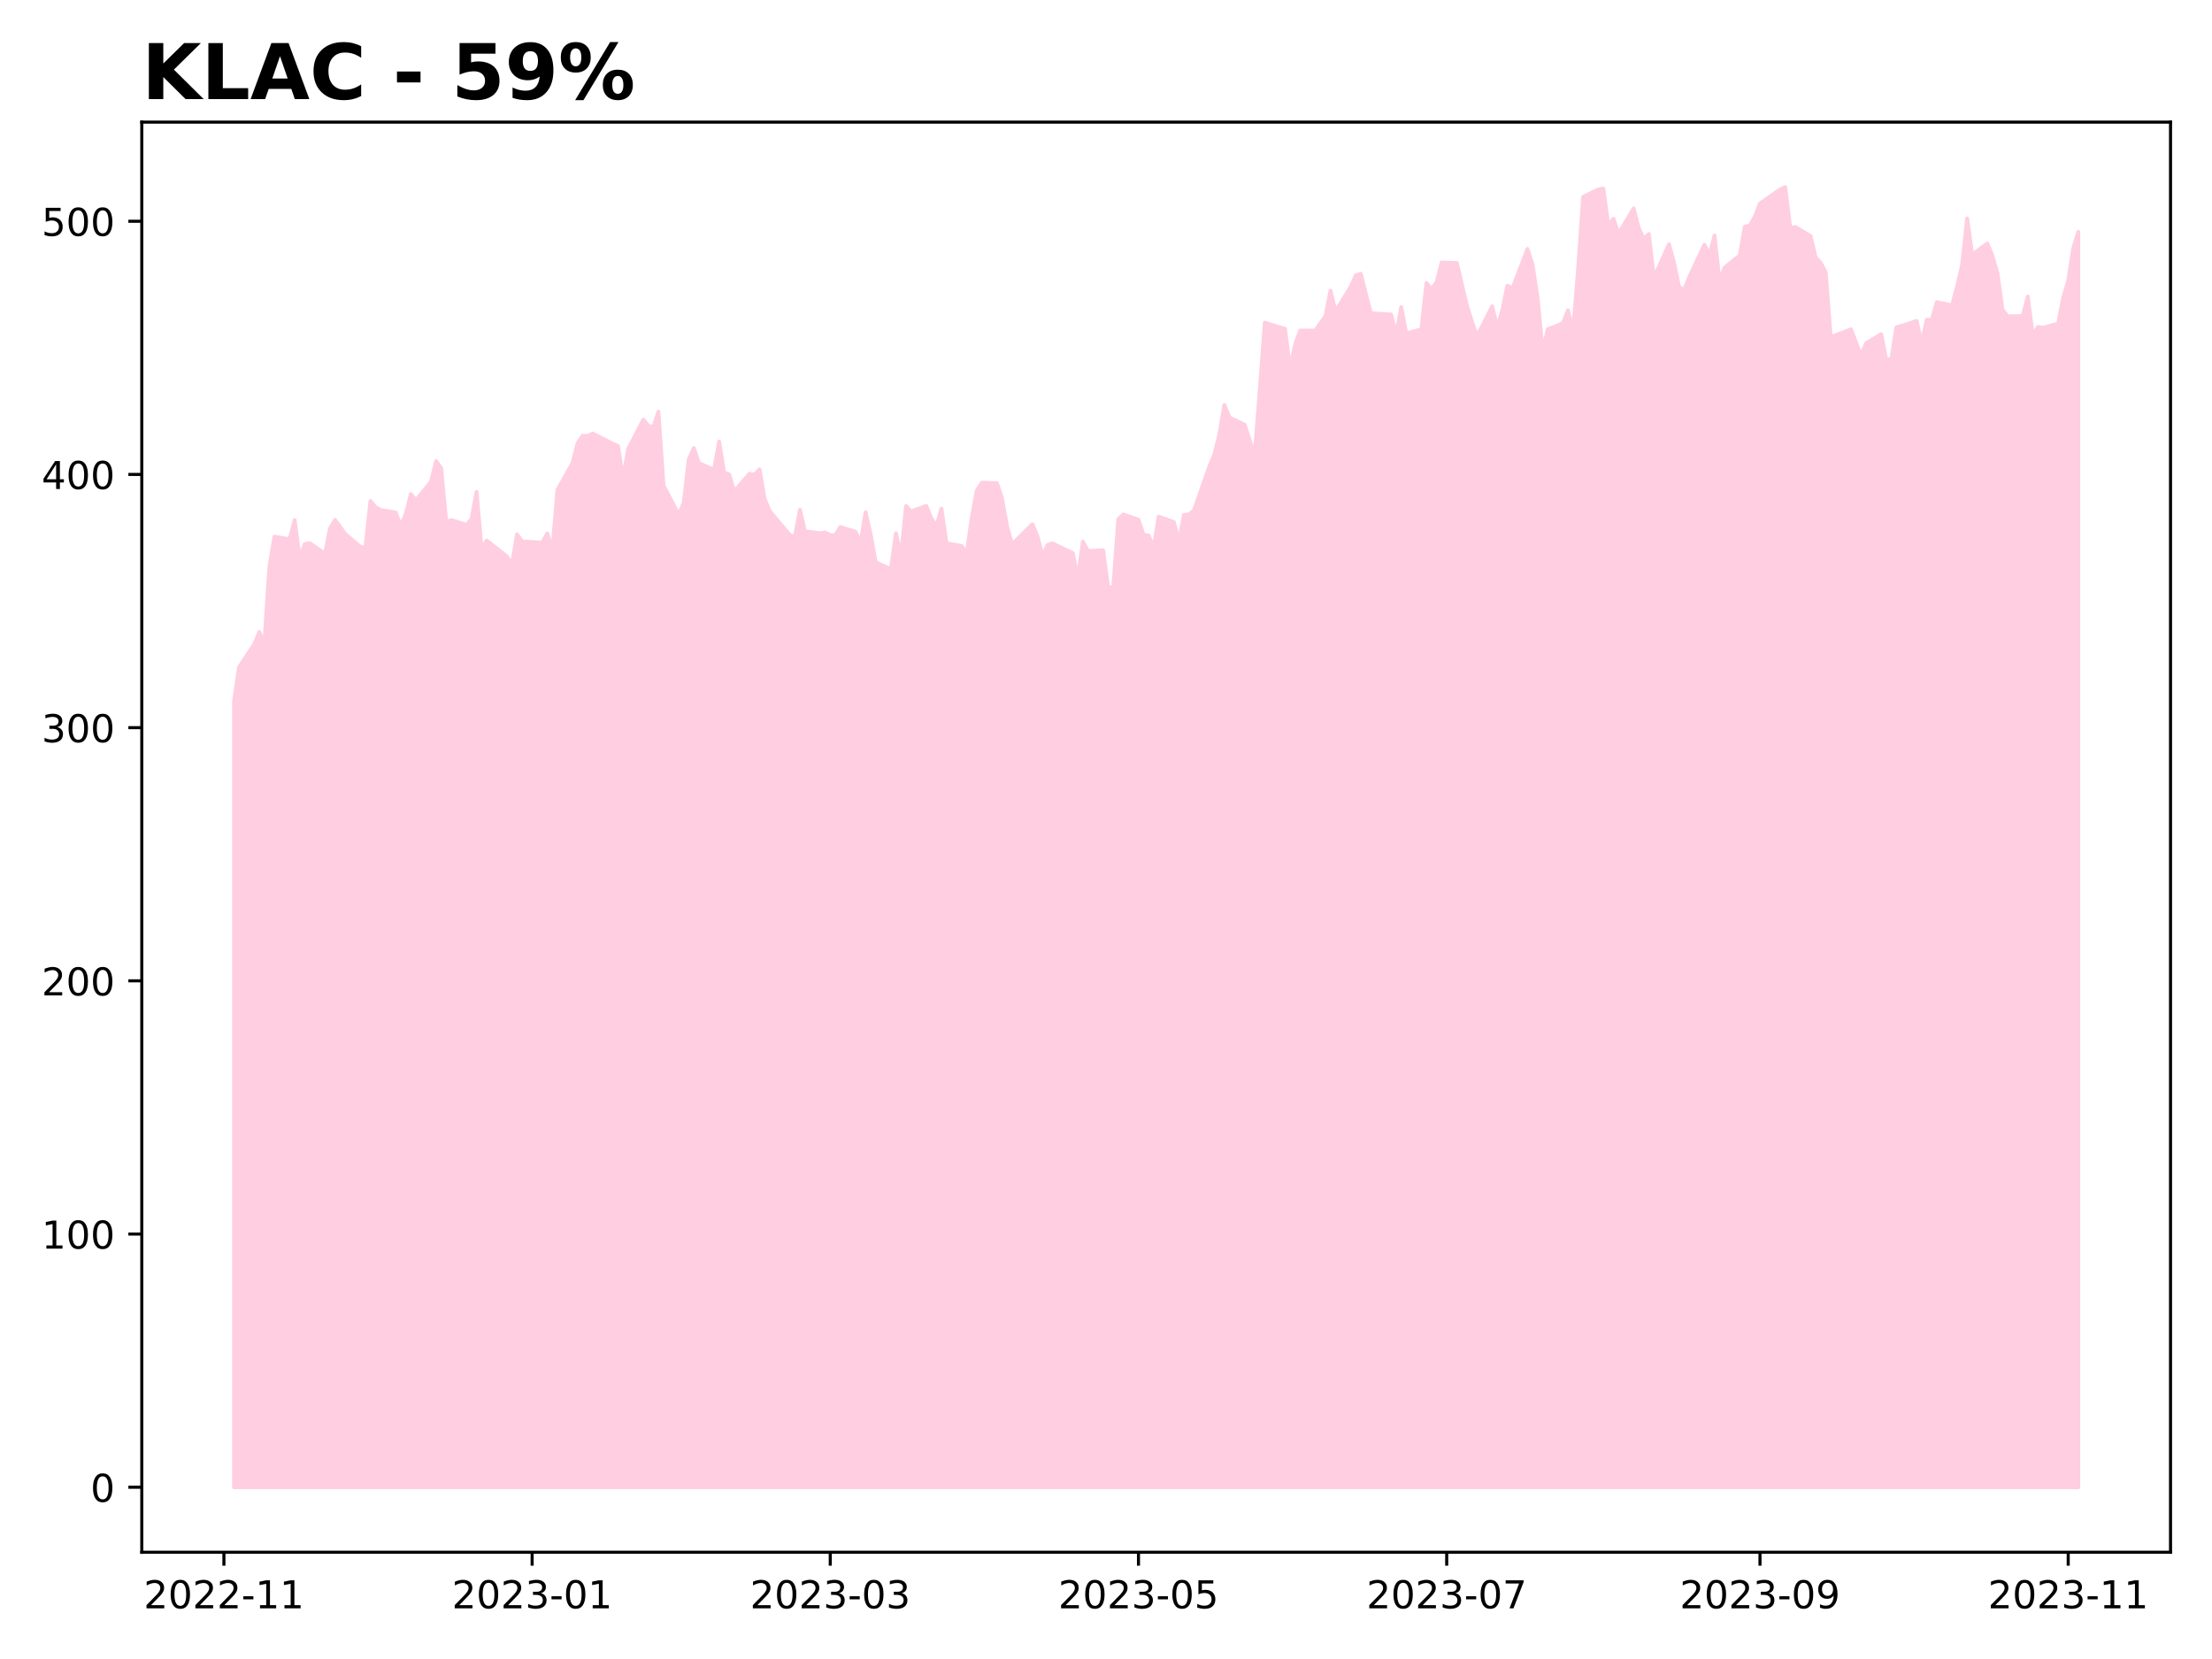
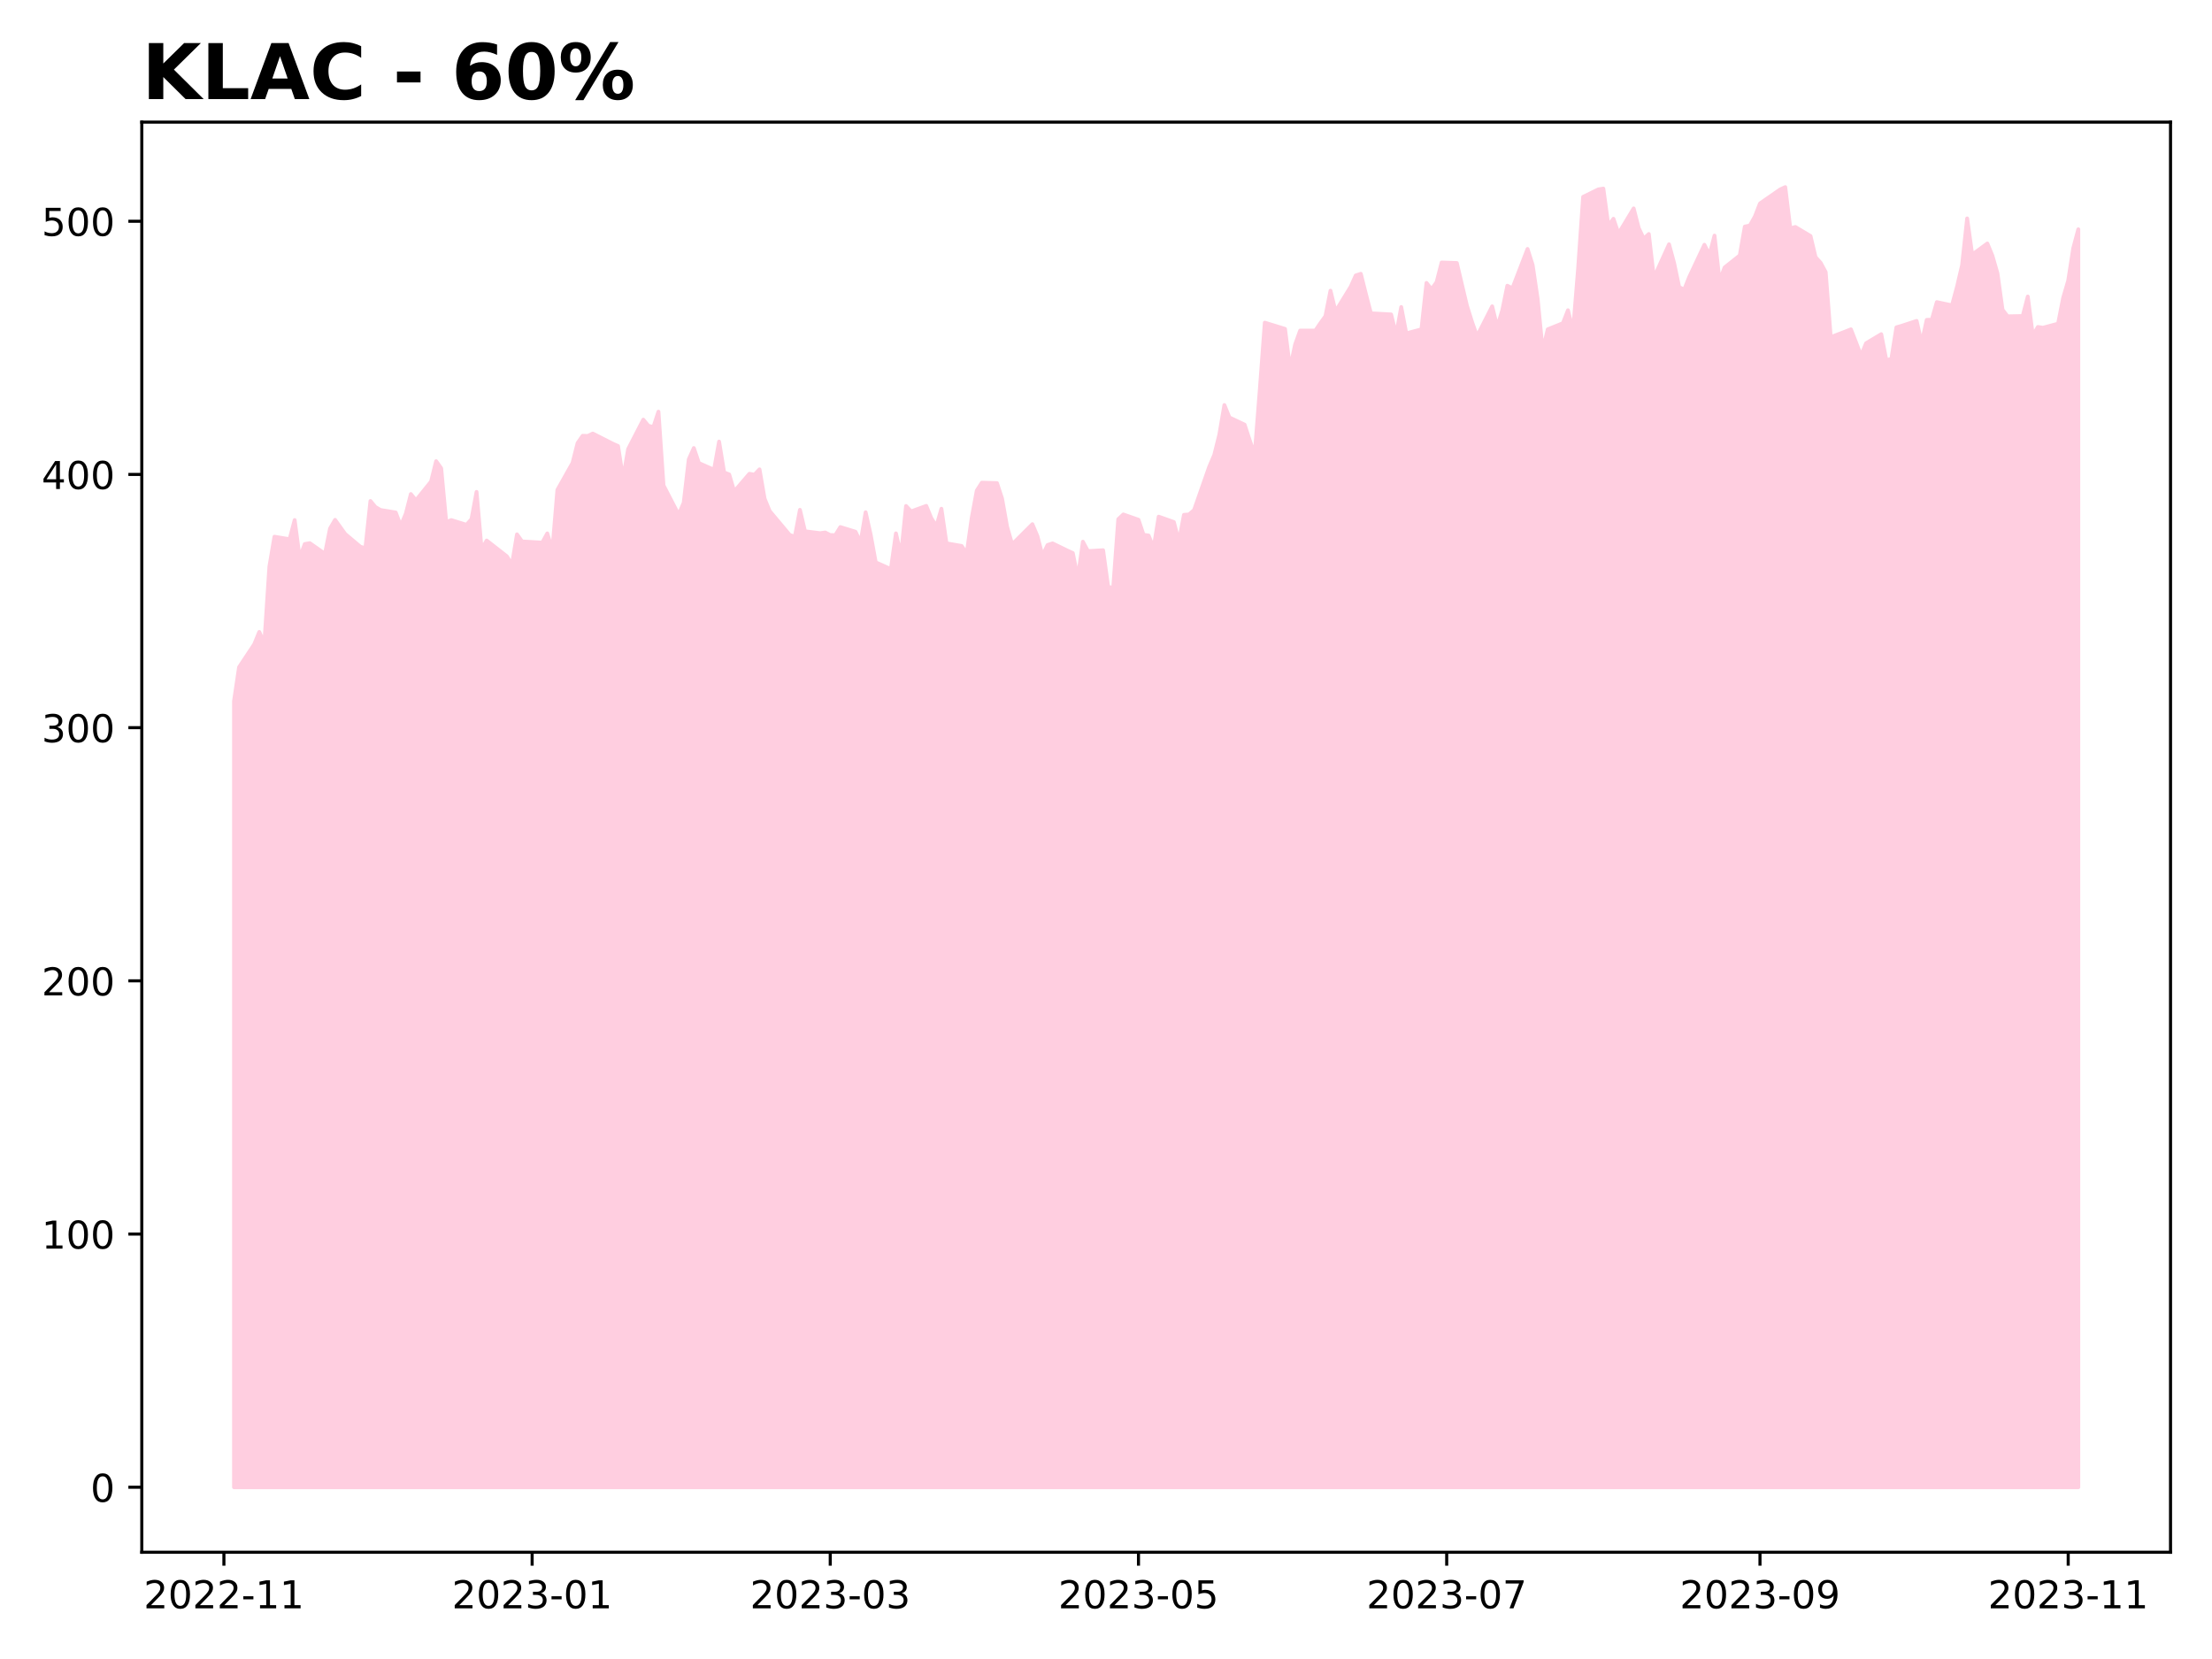
<svg xmlns="http://www.w3.org/2000/svg" xmlns:xlink="http://www.w3.org/1999/xlink" height="432pt" version="1.1" viewBox="0 0 576 432" width="576pt">
  <defs>
    <style type="text/css">
*{stroke-linecap:butt;stroke-linejoin:round;}
  </style>
  </defs>
  <g id="figure_1">
    <g id="patch_1">
      <path d="M 0 432  L 576 432  L 576 0  L 0 0  z " style="fill:#ffffff;" />
    </g>
    <g id="axes_1">
      <g id="patch_2">
        <path d="M 36.925 404.2  L 565.2 404.2  L 565.2 31.8  L 36.925 31.8  z " style="fill:#ffffff;" />
      </g>
      <g id="PolyCollection_1">
        <defs>
-           <path d="M 60.938 -44.727  L 60.938 -249.423  L 62.253 -258.27  L 66.201 -264.22  L 67.516 -267.448  L 68.832 -264.447  L 70.148 -284.452  L 71.464 -292.238  L 75.411 -291.585  L 76.727 -296.575  L 78.042 -286.692  L 79.358 -290.331  L 80.674 -290.559  L 84.621 -287.796  L 85.937 -294.374  L 87.253 -296.628  L 89.884 -292.963  L 93.831 -289.638  L 95.147 -289.246  L 96.463 -301.54  L 97.779 -299.959  L 99.094 -299.195  L 103.042 -298.548  L 104.357 -295.066  L 105.673 -298.235  L 106.989 -303.349  L 108.305 -301.71  L 112.252 -306.609  L 113.568 -311.913  L 114.883 -310.071  L 116.199 -296.053  L 117.515 -296.569  L 121.462 -295.341  L 122.778 -296.81  L 124.094 -303.911  L 125.409 -288.933  L 126.725 -291.245  L 131.988 -287.136  L 133.304 -284.955  L 134.62 -292.859  L 135.935 -291.01  L 141.198 -290.696  L 142.514 -293.1  L 143.83 -288.684  L 145.146 -304.44  L 149.093 -311.456  L 150.409 -316.642  L 151.724 -318.523  L 153.04 -318.471  L 154.356 -319.105  L 159.619 -316.433  L 160.935 -315.852  L 162.251 -307.386  L 163.566 -315.061  L 167.514 -322.724  L 168.829 -321.13  L 170.145 -320.79  L 171.461 -324.801  L 172.777 -305.603  L 176.724 -297.967  L 178.04 -301.102  L 179.355 -312.396  L 180.671 -315.329  L 181.987 -311.416  L 185.934 -309.666  L 187.25 -317.008  L 188.566 -308.98  L 189.881 -308.457  L 191.197 -304.027  L 195.144 -308.628  L 196.46 -308.385  L 197.776 -309.781  L 199.092 -302.16  L 200.407 -298.942  L 205.67 -292.664  L 206.986 -292.277  L 208.302 -299.237  L 209.618 -293.654  L 213.565 -293.155  L 214.881 -293.345  L 216.196 -292.664  L 217.512 -292.644  L 218.828 -294.754  L 222.775 -293.536  L 224.091 -290.737  L 225.407 -298.608  L 226.722 -292.749  L 228.038 -285.567  L 231.985 -283.804  L 233.301 -293.11  L 234.617 -287.402  L 235.933 -300.24  L 237.248 -298.831  L 241.196 -300.266  L 242.511 -297.068  L 243.827 -294.971  L 245.143 -299.525  L 246.459 -290.521  L 250.406 -289.833  L 251.722 -287.86  L 253.037 -297.127  L 254.353 -304.257  L 255.669 -306.314  L 259.616 -306.196  L 260.932 -302.173  L 262.248 -294.807  L 263.564 -290.252  L 268.827 -295.502  L 270.142 -292.382  L 271.458 -287.29  L 272.774 -290.075  L 274.09 -290.501  L 278.037 -288.581  L 279.353 -287.991  L 280.668 -281.471  L 281.984 -290.94  L 283.3 -288.49  L 287.247 -288.719  L 288.563 -279.171  L 289.879 -278.915  L 291.194 -296.793  L 292.51 -298.038  L 296.457 -296.655  L 297.773 -292.736  L 299.089 -292.553  L 300.405 -289.315  L 301.72 -297.461  L 305.668 -296.059  L 306.983 -290.967  L 308.299 -297.933  L 309.615 -298.038  L 310.931 -299.175  L 314.878 -310.439  L 316.194 -313.536  L 317.509 -318.809  L 318.825 -326.529  L 320.141 -323.287  L 324.088 -321.426  L 325.404 -317.402  L 326.72 -313.595  L 328.035 -330.264  L 329.351 -347.978  L 334.614 -346.36  L 335.93 -336.011  L 337.246 -342.283  L 338.561 -345.92  L 342.509 -345.913  L 343.824 -347.853  L 345.14 -349.668  L 346.456 -356.309  L 347.772 -350.91  L 351.719 -357.341  L 353.035 -360.274  L 354.351 -360.701  L 355.666 -355.467  L 356.982 -350.411  L 362.245 -350.121  L 363.561 -344.848  L 364.877 -352.048  L 366.192 -345.19  L 370.14 -346.242  L 371.455 -358.327  L 372.771 -356.684  L 374.087 -358.525  L 375.403 -363.647  L 379.35 -363.515  L 381.981 -352.396  L 383.297 -348.208  L 384.613 -344.453  L 388.56 -352.232  L 389.876 -346.853  L 391.192 -351.187  L 392.507 -357.598  L 393.823 -356.92  L 397.77 -367.171  L 399.086 -363.016  L 400.402 -354.159  L 401.718 -340.686  L 403.033 -346.248  L 406.981 -347.84  L 408.296 -351.213  L 409.612 -345.782  L 410.928 -361.891  L 412.244 -380.736  L 416.191 -382.67  L 417.507 -382.887  L 418.822 -373.214  L 420.138 -375.029  L 421.454 -371.176  L 425.401 -377.731  L 426.717 -372.603  L 428.033 -369.854  L 429.348 -371.057  L 430.664 -359.675  L 434.611 -368.385  L 435.927 -363.532  L 437.243 -357.249  L 438.559 -356.557  L 439.874 -359.86  L 443.822 -368.266  L 445.137 -365.636  L 446.453 -370.647  L 447.769 -358.831  L 449.085 -362.346  L 453.032 -365.484  L 454.348 -372.994  L 455.664 -373.271  L 456.979 -375.625  L 458.295 -379.02  L 463.558 -382.666  L 464.874 -383.273  L 466.19 -372.532  L 467.505 -372.895  L 471.453 -370.541  L 472.768 -365.029  L 474.084 -363.579  L 475.4 -361.139  L 476.716 -344.208  L 480.663 -345.717  L 481.979 -346.245  L 483.294 -342.862  L 484.61 -339.394  L 485.926 -342.625  L 489.873 -344.979  L 491.189 -338.234  L 492.505 -338.498  L 493.82 -346.759  L 495.136 -347.135  L 499.083 -348.434  L 500.399 -342.638  L 501.715 -348.711  L 503.031 -348.731  L 504.346 -353.326  L 508.294 -352.482  L 509.609 -357.341  L 510.925 -362.939  L 512.241 -375.123  L 513.557 -365.695  L 517.504 -368.596  L 518.82 -365.392  L 520.135 -360.809  L 521.451 -351.348  L 522.767 -349.627  L 526.714 -349.706  L 528.03 -354.783  L 529.346 -344.616  L 530.661 -346.858  L 531.977 -346.654  L 535.924 -347.715  L 537.24 -354.414  L 538.556 -358.917  L 539.872 -367.363  L 541.188 -371.629  L 541.188 -44.727  L 541.188 -44.727  L 539.872 -44.727  L 538.556 -44.727  L 537.24 -44.727  L 535.924 -44.727  L 531.977 -44.727  L 530.661 -44.727  L 529.346 -44.727  L 528.03 -44.727  L 526.714 -44.727  L 522.767 -44.727  L 521.451 -44.727  L 520.135 -44.727  L 518.82 -44.727  L 517.504 -44.727  L 513.557 -44.727  L 512.241 -44.727  L 510.925 -44.727  L 509.609 -44.727  L 508.294 -44.727  L 504.346 -44.727  L 503.031 -44.727  L 501.715 -44.727  L 500.399 -44.727  L 499.083 -44.727  L 495.136 -44.727  L 493.82 -44.727  L 492.505 -44.727  L 491.189 -44.727  L 489.873 -44.727  L 485.926 -44.727  L 484.61 -44.727  L 483.294 -44.727  L 481.979 -44.727  L 480.663 -44.727  L 476.716 -44.727  L 475.4 -44.727  L 474.084 -44.727  L 472.768 -44.727  L 471.453 -44.727  L 467.505 -44.727  L 466.19 -44.727  L 464.874 -44.727  L 463.558 -44.727  L 458.295 -44.727  L 456.979 -44.727  L 455.664 -44.727  L 454.348 -44.727  L 453.032 -44.727  L 449.085 -44.727  L 447.769 -44.727  L 446.453 -44.727  L 445.137 -44.727  L 443.822 -44.727  L 439.874 -44.727  L 438.559 -44.727  L 437.243 -44.727  L 435.927 -44.727  L 434.611 -44.727  L 430.664 -44.727  L 429.348 -44.727  L 428.033 -44.727  L 426.717 -44.727  L 425.401 -44.727  L 421.454 -44.727  L 420.138 -44.727  L 418.822 -44.727  L 417.507 -44.727  L 416.191 -44.727  L 412.244 -44.727  L 410.928 -44.727  L 409.612 -44.727  L 408.296 -44.727  L 406.981 -44.727  L 403.033 -44.727  L 401.718 -44.727  L 400.402 -44.727  L 399.086 -44.727  L 397.77 -44.727  L 393.823 -44.727  L 392.507 -44.727  L 391.192 -44.727  L 389.876 -44.727  L 388.56 -44.727  L 384.613 -44.727  L 383.297 -44.727  L 381.981 -44.727  L 379.35 -44.727  L 375.403 -44.727  L 374.087 -44.727  L 372.771 -44.727  L 371.455 -44.727  L 370.14 -44.727  L 366.192 -44.727  L 364.877 -44.727  L 363.561 -44.727  L 362.245 -44.727  L 356.982 -44.727  L 355.666 -44.727  L 354.351 -44.727  L 353.035 -44.727  L 351.719 -44.727  L 347.772 -44.727  L 346.456 -44.727  L 345.14 -44.727  L 343.824 -44.727  L 342.509 -44.727  L 338.561 -44.727  L 337.246 -44.727  L 335.93 -44.727  L 334.614 -44.727  L 329.351 -44.727  L 328.035 -44.727  L 326.72 -44.727  L 325.404 -44.727  L 324.088 -44.727  L 320.141 -44.727  L 318.825 -44.727  L 317.509 -44.727  L 316.194 -44.727  L 314.878 -44.727  L 310.931 -44.727  L 309.615 -44.727  L 308.299 -44.727  L 306.983 -44.727  L 305.668 -44.727  L 301.72 -44.727  L 300.405 -44.727  L 299.089 -44.727  L 297.773 -44.727  L 296.457 -44.727  L 292.51 -44.727  L 291.194 -44.727  L 289.879 -44.727  L 288.563 -44.727  L 287.247 -44.727  L 283.3 -44.727  L 281.984 -44.727  L 280.668 -44.727  L 279.353 -44.727  L 278.037 -44.727  L 274.09 -44.727  L 272.774 -44.727  L 271.458 -44.727  L 270.142 -44.727  L 268.827 -44.727  L 263.564 -44.727  L 262.248 -44.727  L 260.932 -44.727  L 259.616 -44.727  L 255.669 -44.727  L 254.353 -44.727  L 253.037 -44.727  L 251.722 -44.727  L 250.406 -44.727  L 246.459 -44.727  L 245.143 -44.727  L 243.827 -44.727  L 242.511 -44.727  L 241.196 -44.727  L 237.248 -44.727  L 235.933 -44.727  L 234.617 -44.727  L 233.301 -44.727  L 231.985 -44.727  L 228.038 -44.727  L 226.722 -44.727  L 225.407 -44.727  L 224.091 -44.727  L 222.775 -44.727  L 218.828 -44.727  L 217.512 -44.727  L 216.196 -44.727  L 214.881 -44.727  L 213.565 -44.727  L 209.618 -44.727  L 208.302 -44.727  L 206.986 -44.727  L 205.67 -44.727  L 200.407 -44.727  L 199.092 -44.727  L 197.776 -44.727  L 196.46 -44.727  L 195.144 -44.727  L 191.197 -44.727  L 189.881 -44.727  L 188.566 -44.727  L 187.25 -44.727  L 185.934 -44.727  L 181.987 -44.727  L 180.671 -44.727  L 179.355 -44.727  L 178.04 -44.727  L 176.724 -44.727  L 172.777 -44.727  L 171.461 -44.727  L 170.145 -44.727  L 168.829 -44.727  L 167.514 -44.727  L 163.566 -44.727  L 162.251 -44.727  L 160.935 -44.727  L 159.619 -44.727  L 154.356 -44.727  L 153.04 -44.727  L 151.724 -44.727  L 150.409 -44.727  L 149.093 -44.727  L 145.146 -44.727  L 143.83 -44.727  L 142.514 -44.727  L 141.198 -44.727  L 135.935 -44.727  L 134.62 -44.727  L 133.304 -44.727  L 131.988 -44.727  L 126.725 -44.727  L 125.409 -44.727  L 124.094 -44.727  L 122.778 -44.727  L 121.462 -44.727  L 117.515 -44.727  L 116.199 -44.727  L 114.883 -44.727  L 113.568 -44.727  L 112.252 -44.727  L 108.305 -44.727  L 106.989 -44.727  L 105.673 -44.727  L 104.357 -44.727  L 103.042 -44.727  L 99.094 -44.727  L 97.779 -44.727  L 96.463 -44.727  L 95.147 -44.727  L 93.831 -44.727  L 89.884 -44.727  L 87.253 -44.727  L 85.937 -44.727  L 84.621 -44.727  L 80.674 -44.727  L 79.358 -44.727  L 78.042 -44.727  L 76.727 -44.727  L 75.411 -44.727  L 71.464 -44.727  L 70.148 -44.727  L 68.832 -44.727  L 67.516 -44.727  L 66.201 -44.727  L 62.253 -44.727  L 60.938 -44.727  z " id="m399286e403" style="stroke:#ffcee0;" />
+           <path d="M 60.938 -44.727  L 60.938 -249.423  L 62.253 -258.27  L 66.201 -264.22  L 67.516 -267.448  L 68.832 -264.447  L 70.148 -284.452  L 71.464 -292.238  L 75.411 -291.585  L 76.727 -296.575  L 78.042 -286.692  L 79.358 -290.331  L 80.674 -290.559  L 84.621 -287.796  L 85.937 -294.374  L 87.253 -296.628  L 89.884 -292.963  L 93.831 -289.638  L 95.147 -289.246  L 96.463 -301.54  L 97.779 -299.959  L 99.094 -299.195  L 103.042 -298.548  L 104.357 -295.066  L 105.673 -298.235  L 106.989 -303.349  L 108.305 -301.71  L 112.252 -306.609  L 113.568 -311.913  L 114.883 -310.071  L 116.199 -296.053  L 117.515 -296.569  L 121.462 -295.341  L 122.778 -296.81  L 124.094 -303.911  L 125.409 -288.933  L 126.725 -291.245  L 131.988 -287.136  L 133.304 -284.955  L 134.62 -292.859  L 135.935 -291.01  L 141.198 -290.696  L 142.514 -293.1  L 143.83 -288.684  L 145.146 -304.44  L 149.093 -311.456  L 150.409 -316.642  L 151.724 -318.523  L 153.04 -318.471  L 154.356 -319.105  L 159.619 -316.433  L 160.935 -315.852  L 162.251 -307.386  L 163.566 -315.061  L 167.514 -322.724  L 168.829 -321.13  L 170.145 -320.79  L 171.461 -324.801  L 172.777 -305.603  L 176.724 -297.967  L 178.04 -301.102  L 179.355 -312.396  L 180.671 -315.329  L 181.987 -311.416  L 185.934 -309.666  L 187.25 -317.008  L 188.566 -308.98  L 189.881 -308.457  L 191.197 -304.027  L 195.144 -308.628  L 196.46 -308.385  L 197.776 -309.781  L 199.092 -302.16  L 200.407 -298.942  L 205.67 -292.664  L 206.986 -292.277  L 208.302 -299.237  L 209.618 -293.654  L 213.565 -293.155  L 214.881 -293.346  L 216.196 -292.664  L 217.512 -292.644  L 218.828 -294.754  L 222.775 -293.536  L 224.091 -290.737  L 225.407 -298.608  L 226.722 -292.749  L 228.038 -285.567  L 231.985 -283.804  L 233.301 -293.11  L 234.617 -287.402  L 235.933 -300.24  L 237.248 -298.831  L 241.196 -300.266  L 242.511 -297.068  L 243.827 -294.971  L 245.143 -299.525  L 246.459 -290.521  L 250.406 -289.833  L 251.722 -287.86  L 253.037 -297.127  L 254.353 -304.257  L 255.669 -306.314  L 259.616 -306.196  L 260.932 -302.173  L 262.248 -294.807  L 263.564 -290.252  L 268.827 -295.502  L 270.142 -292.382  L 271.458 -287.29  L 272.774 -290.075  L 274.09 -290.501  L 278.037 -288.581  L 279.353 -287.991  L 280.668 -281.471  L 281.984 -290.94  L 283.3 -288.49  L 287.247 -288.719  L 288.563 -279.171  L 289.879 -278.915  L 291.194 -296.793  L 292.51 -298.038  L 296.457 -296.655  L 297.773 -292.736  L 299.089 -292.553  L 300.405 -289.315  L 301.72 -297.461  L 305.668 -296.059  L 306.983 -290.967  L 308.299 -297.933  L 309.615 -298.038  L 310.931 -299.175  L 314.878 -310.439  L 316.194 -313.536  L 317.509 -318.809  L 318.825 -326.529  L 320.141 -323.287  L 324.088 -321.426  L 325.404 -317.402  L 326.72 -313.595  L 328.035 -330.264  L 329.351 -347.978  L 334.614 -346.36  L 335.93 -336.011  L 337.246 -342.283  L 338.561 -345.92  L 342.509 -345.913  L 343.824 -347.853  L 345.14 -349.668  L 346.456 -356.309  L 347.772 -350.91  L 351.719 -357.341  L 353.035 -360.274  L 354.351 -360.701  L 355.666 -355.467  L 356.982 -350.411  L 362.245 -350.121  L 363.561 -344.848  L 364.877 -352.048  L 366.192 -345.19  L 370.14 -346.242  L 371.455 -358.327  L 372.771 -356.684  L 374.087 -358.525  L 375.403 -363.647  L 379.35 -363.515  L 381.981 -352.396  L 383.297 -348.208  L 384.613 -344.453  L 388.56 -352.232  L 389.876 -346.853  L 391.192 -351.187  L 392.507 -357.598  L 393.823 -356.92  L 397.77 -367.171  L 399.086 -363.016  L 400.402 -354.159  L 401.718 -340.686  L 403.033 -346.248  L 406.981 -347.84  L 408.296 -351.213  L 409.612 -345.782  L 410.928 -361.891  L 412.244 -380.736  L 416.191 -382.67  L 417.507 -382.887  L 418.822 -373.214  L 420.138 -375.029  L 421.454 -371.176  L 425.401 -377.731  L 426.717 -372.603  L 428.033 -369.854  L 429.348 -371.057  L 430.664 -359.675  L 434.611 -368.385  L 435.927 -363.532  L 437.243 -357.249  L 438.559 -356.557  L 439.874 -359.86  L 443.822 -368.266  L 445.137 -365.636  L 446.453 -370.647  L 447.769 -358.831  L 449.085 -362.346  L 453.032 -365.484  L 454.348 -372.994  L 455.664 -373.271  L 456.979 -375.625  L 458.295 -379.02  L 463.558 -382.666  L 464.874 -383.273  L 466.19 -372.532  L 467.505 -372.895  L 471.453 -370.541  L 472.768 -365.029  L 474.084 -363.579  L 475.4 -361.139  L 476.716 -344.208  L 480.663 -345.717  L 481.979 -346.245  L 483.294 -342.862  L 484.61 -339.394  L 485.926 -342.625  L 489.873 -344.979  L 491.189 -338.234  L 492.505 -338.498  L 493.82 -346.759  L 495.136 -347.135  L 499.083 -348.434  L 500.399 -342.638  L 501.715 -348.711  L 503.031 -348.731  L 504.346 -353.326  L 508.294 -352.482  L 509.609 -357.341  L 510.925 -362.939  L 512.241 -375.123  L 513.557 -365.695  L 517.504 -368.596  L 518.82 -365.392  L 520.135 -360.809  L 521.451 -351.348  L 522.767 -349.627  L 526.714 -349.706  L 528.03 -354.783  L 529.346 -344.616  L 530.661 -346.858  L 531.977 -346.654  L 535.924 -347.715  L 537.24 -354.414  L 538.556 -358.917  L 539.872 -367.363  L 541.188 -372.295  L 541.188 -44.727  L 541.188 -44.727  L 539.872 -44.727  L 538.556 -44.727  L 537.24 -44.727  L 535.924 -44.727  L 531.977 -44.727  L 530.661 -44.727  L 529.346 -44.727  L 528.03 -44.727  L 526.714 -44.727  L 522.767 -44.727  L 521.451 -44.727  L 520.135 -44.727  L 518.82 -44.727  L 517.504 -44.727  L 513.557 -44.727  L 512.241 -44.727  L 510.925 -44.727  L 509.609 -44.727  L 508.294 -44.727  L 504.346 -44.727  L 503.031 -44.727  L 501.715 -44.727  L 500.399 -44.727  L 499.083 -44.727  L 495.136 -44.727  L 493.82 -44.727  L 492.505 -44.727  L 491.189 -44.727  L 489.873 -44.727  L 485.926 -44.727  L 484.61 -44.727  L 483.294 -44.727  L 481.979 -44.727  L 480.663 -44.727  L 476.716 -44.727  L 475.4 -44.727  L 474.084 -44.727  L 472.768 -44.727  L 471.453 -44.727  L 467.505 -44.727  L 466.19 -44.727  L 464.874 -44.727  L 463.558 -44.727  L 458.295 -44.727  L 456.979 -44.727  L 455.664 -44.727  L 454.348 -44.727  L 453.032 -44.727  L 449.085 -44.727  L 447.769 -44.727  L 446.453 -44.727  L 445.137 -44.727  L 443.822 -44.727  L 439.874 -44.727  L 438.559 -44.727  L 437.243 -44.727  L 435.927 -44.727  L 434.611 -44.727  L 430.664 -44.727  L 429.348 -44.727  L 428.033 -44.727  L 426.717 -44.727  L 425.401 -44.727  L 421.454 -44.727  L 420.138 -44.727  L 418.822 -44.727  L 417.507 -44.727  L 416.191 -44.727  L 412.244 -44.727  L 410.928 -44.727  L 409.612 -44.727  L 408.296 -44.727  L 406.981 -44.727  L 403.033 -44.727  L 401.718 -44.727  L 400.402 -44.727  L 399.086 -44.727  L 397.77 -44.727  L 393.823 -44.727  L 392.507 -44.727  L 391.192 -44.727  L 389.876 -44.727  L 388.56 -44.727  L 384.613 -44.727  L 383.297 -44.727  L 381.981 -44.727  L 379.35 -44.727  L 375.403 -44.727  L 374.087 -44.727  L 372.771 -44.727  L 371.455 -44.727  L 370.14 -44.727  L 366.192 -44.727  L 364.877 -44.727  L 363.561 -44.727  L 362.245 -44.727  L 356.982 -44.727  L 355.666 -44.727  L 354.351 -44.727  L 353.035 -44.727  L 351.719 -44.727  L 347.772 -44.727  L 346.456 -44.727  L 345.14 -44.727  L 343.824 -44.727  L 342.509 -44.727  L 338.561 -44.727  L 337.246 -44.727  L 335.93 -44.727  L 334.614 -44.727  L 329.351 -44.727  L 328.035 -44.727  L 326.72 -44.727  L 325.404 -44.727  L 324.088 -44.727  L 320.141 -44.727  L 318.825 -44.727  L 317.509 -44.727  L 316.194 -44.727  L 314.878 -44.727  L 310.931 -44.727  L 309.615 -44.727  L 308.299 -44.727  L 306.983 -44.727  L 305.668 -44.727  L 301.72 -44.727  L 300.405 -44.727  L 299.089 -44.727  L 297.773 -44.727  L 296.457 -44.727  L 292.51 -44.727  L 291.194 -44.727  L 289.879 -44.727  L 288.563 -44.727  L 287.247 -44.727  L 283.3 -44.727  L 281.984 -44.727  L 280.668 -44.727  L 279.353 -44.727  L 278.037 -44.727  L 274.09 -44.727  L 272.774 -44.727  L 271.458 -44.727  L 270.142 -44.727  L 268.827 -44.727  L 263.564 -44.727  L 262.248 -44.727  L 260.932 -44.727  L 259.616 -44.727  L 255.669 -44.727  L 254.353 -44.727  L 253.037 -44.727  L 251.722 -44.727  L 250.406 -44.727  L 246.459 -44.727  L 245.143 -44.727  L 243.827 -44.727  L 242.511 -44.727  L 241.196 -44.727  L 237.248 -44.727  L 235.933 -44.727  L 234.617 -44.727  L 233.301 -44.727  L 231.985 -44.727  L 228.038 -44.727  L 226.722 -44.727  L 225.407 -44.727  L 224.091 -44.727  L 222.775 -44.727  L 218.828 -44.727  L 217.512 -44.727  L 216.196 -44.727  L 214.881 -44.727  L 213.565 -44.727  L 209.618 -44.727  L 208.302 -44.727  L 206.986 -44.727  L 205.67 -44.727  L 200.407 -44.727  L 199.092 -44.727  L 197.776 -44.727  L 196.46 -44.727  L 195.144 -44.727  L 191.197 -44.727  L 189.881 -44.727  L 188.566 -44.727  L 187.25 -44.727  L 185.934 -44.727  L 181.987 -44.727  L 180.671 -44.727  L 179.355 -44.727  L 178.04 -44.727  L 176.724 -44.727  L 172.777 -44.727  L 171.461 -44.727  L 170.145 -44.727  L 168.829 -44.727  L 167.514 -44.727  L 163.566 -44.727  L 162.251 -44.727  L 160.935 -44.727  L 159.619 -44.727  L 154.356 -44.727  L 153.04 -44.727  L 151.724 -44.727  L 150.409 -44.727  L 149.093 -44.727  L 145.146 -44.727  L 143.83 -44.727  L 142.514 -44.727  L 141.198 -44.727  L 135.935 -44.727  L 134.62 -44.727  L 133.304 -44.727  L 131.988 -44.727  L 126.725 -44.727  L 125.409 -44.727  L 124.094 -44.727  L 122.778 -44.727  L 121.462 -44.727  L 117.515 -44.727  L 116.199 -44.727  L 114.883 -44.727  L 113.568 -44.727  L 112.252 -44.727  L 108.305 -44.727  L 106.989 -44.727  L 105.673 -44.727  L 104.357 -44.727  L 103.042 -44.727  L 99.094 -44.727  L 97.779 -44.727  L 96.463 -44.727  L 95.147 -44.727  L 93.831 -44.727  L 89.884 -44.727  L 87.253 -44.727  L 85.937 -44.727  L 84.621 -44.727  L 80.674 -44.727  L 79.358 -44.727  L 78.042 -44.727  L 76.727 -44.727  L 75.411 -44.727  L 71.464 -44.727  L 70.148 -44.727  L 68.832 -44.727  L 67.516 -44.727  L 66.201 -44.727  L 62.253 -44.727  L 60.938 -44.727  z " id="mf4d8da8ce1" style="stroke:#ffcee0;" />
        </defs>
-         <g clip-path="url(#pd813b37462)">
-           <use style="fill:#ffcee0;stroke:#ffcee0;" x="0" xlink:href="#m399286e403" y="432" />
+         <g clip-path="url(#pc009e190fd)">
+           <use style="fill:#ffcee0;stroke:#ffcee0;" x="0" xlink:href="#mf4d8da8ce1" y="432" />
        </g>
      </g>
      <g id="matplotlib.axis_1">
        <g id="xtick_1">
          <g id="line2d_1">
            <defs>
-               <path d="M 0 0  L 0 3.5  " id="ma0959adc58" style="stroke:#000000;stroke-width:0.8;" />
-             </defs>
-             <g>
-               <use style="stroke:#000000;stroke-width:0.8;" x="58.306" xlink:href="#ma0959adc58" y="404.2" />
+               <path d="M 0 0  L 0 3.5  " id="mc19153f791" style="stroke:#000000;stroke-width:0.8;" />
+             </defs>
+             <g>
+               <use style="stroke:#000000;stroke-width:0.8;" x="58.306" xlink:href="#mc19153f791" y="404.2" />
            </g>
          </g>
          <g id="text_1">
            <defs>
              <path d="M 19.188 8.297  L 53.609 8.297  L 53.609 0  L 7.328 0  L 7.328 8.297  Q 12.938 14.109 22.625 23.891  Q 32.328 33.688 34.812 36.531  Q 39.547 41.844 41.422 45.531  Q 43.312 49.219 43.312 52.781  Q 43.312 58.594 39.234 62.25  Q 35.156 65.922 28.609 65.922  Q 23.969 65.922 18.812 64.312  Q 13.672 62.703 7.812 59.422  L 7.812 69.391  Q 13.766 71.781 18.938 73  Q 24.125 74.219 28.422 74.219  Q 39.75 74.219 46.484 68.547  Q 53.219 62.891 53.219 53.422  Q 53.219 48.922 51.531 44.891  Q 49.859 40.875 45.406 35.406  Q 44.188 33.984 37.641 27.219  Q 31.109 20.453 19.188 8.297  z " id="DejaVuSans-50" />
              <path d="M 31.781 66.406  Q 24.172 66.406 20.328 58.906  Q 16.5 51.422 16.5 36.375  Q 16.5 21.391 20.328 13.891  Q 24.172 6.391 31.781 6.391  Q 39.453 6.391 43.281 13.891  Q 47.125 21.391 47.125 36.375  Q 47.125 51.422 43.281 58.906  Q 39.453 66.406 31.781 66.406  z M 31.781 74.219  Q 44.047 74.219 50.516 64.516  Q 56.984 54.828 56.984 36.375  Q 56.984 17.969 50.516 8.266  Q 44.047 -1.422 31.781 -1.422  Q 19.531 -1.422 13.062 8.266  Q 6.594 17.969 6.594 36.375  Q 6.594 54.828 13.062 64.516  Q 19.531 74.219 31.781 74.219  z " id="DejaVuSans-48" />
              <path d="M 4.891 31.391  L 31.203 31.391  L 31.203 23.391  L 4.891 23.391  z " id="DejaVuSans-45" />
              <path d="M 12.406 8.297  L 28.516 8.297  L 28.516 63.922  L 10.984 60.406  L 10.984 69.391  L 28.422 72.906  L 38.281 72.906  L 38.281 8.297  L 54.391 8.297  L 54.391 0  L 12.406 0  z " id="DejaVuSans-49" />
            </defs>
            <g transform="translate(37.41459 418.7984)scale(0.1 -0.1)">
              <use xlink:href="#DejaVuSans-50" />
              <use x="63.623" xlink:href="#DejaVuSans-48" />
              <use x="127.246" xlink:href="#DejaVuSans-50" />
              <use x="190.869" xlink:href="#DejaVuSans-50" />
              <use x="254.492" xlink:href="#DejaVuSans-45" />
              <use x="290.576" xlink:href="#DejaVuSans-49" />
              <use x="354.199" xlink:href="#DejaVuSans-49" />
            </g>
          </g>
        </g>
        <g id="xtick_2">
          <g id="line2d_2">
            <g>
-               <use style="stroke:#000000;stroke-width:0.8;" x="138.567" xlink:href="#ma0959adc58" y="404.2" />
+               <use style="stroke:#000000;stroke-width:0.8;" x="138.567" xlink:href="#mc19153f791" y="404.2" />
            </g>
          </g>
          <g id="text_2">
            <defs>
              <path d="M 40.578 39.312  Q 47.656 37.797 51.625 33  Q 55.609 28.219 55.609 21.188  Q 55.609 10.406 48.188 4.484  Q 40.766 -1.422 27.094 -1.422  Q 22.516 -1.422 17.656 -0.516  Q 12.797 0.391 7.625 2.203  L 7.625 11.719  Q 11.719 9.328 16.594 8.109  Q 21.484 6.891 26.812 6.891  Q 36.078 6.891 40.938 10.547  Q 45.797 14.203 45.797 21.188  Q 45.797 27.641 41.281 31.266  Q 36.766 34.906 28.719 34.906  L 20.219 34.906  L 20.219 43.016  L 29.109 43.016  Q 36.375 43.016 40.234 45.922  Q 44.094 48.828 44.094 54.297  Q 44.094 59.906 40.109 62.906  Q 36.141 65.922 28.719 65.922  Q 24.656 65.922 20.016 65.031  Q 15.375 64.156 9.812 62.312  L 9.812 71.094  Q 15.438 72.656 20.344 73.438  Q 25.25 74.219 29.594 74.219  Q 40.828 74.219 47.359 69.109  Q 53.906 64.016 53.906 55.328  Q 53.906 49.266 50.438 45.094  Q 46.969 40.922 40.578 39.312  z " id="DejaVuSans-51" />
            </defs>
            <g transform="translate(117.6755 418.7984)scale(0.1 -0.1)">
              <use xlink:href="#DejaVuSans-50" />
              <use x="63.623" xlink:href="#DejaVuSans-48" />
              <use x="127.246" xlink:href="#DejaVuSans-50" />
              <use x="190.869" xlink:href="#DejaVuSans-51" />
              <use x="254.492" xlink:href="#DejaVuSans-45" />
              <use x="290.576" xlink:href="#DejaVuSans-48" />
              <use x="354.199" xlink:href="#DejaVuSans-49" />
            </g>
          </g>
        </g>
        <g id="xtick_3">
          <g id="line2d_3">
            <g>
-               <use style="stroke:#000000;stroke-width:0.8;" x="216.196" xlink:href="#ma0959adc58" y="404.2" />
+               <use style="stroke:#000000;stroke-width:0.8;" x="216.196" xlink:href="#mc19153f791" y="404.2" />
            </g>
          </g>
          <g id="text_3">
            <g transform="translate(195.305 418.7984)scale(0.1 -0.1)">
              <use xlink:href="#DejaVuSans-50" />
              <use x="63.623" xlink:href="#DejaVuSans-48" />
              <use x="127.246" xlink:href="#DejaVuSans-50" />
              <use x="190.869" xlink:href="#DejaVuSans-51" />
              <use x="254.492" xlink:href="#DejaVuSans-45" />
              <use x="290.576" xlink:href="#DejaVuSans-48" />
              <use x="354.199" xlink:href="#DejaVuSans-51" />
            </g>
          </g>
        </g>
        <g id="xtick_4">
          <g id="line2d_4">
            <g>
-               <use style="stroke:#000000;stroke-width:0.8;" x="296.457" xlink:href="#ma0959adc58" y="404.2" />
+               <use style="stroke:#000000;stroke-width:0.8;" x="296.457" xlink:href="#mc19153f791" y="404.2" />
            </g>
          </g>
          <g id="text_4">
            <defs>
              <path d="M 10.797 72.906  L 49.516 72.906  L 49.516 64.594  L 19.828 64.594  L 19.828 46.734  Q 21.969 47.469 24.109 47.828  Q 26.266 48.188 28.422 48.188  Q 40.625 48.188 47.75 41.5  Q 54.891 34.812 54.891 23.391  Q 54.891 11.625 47.562 5.094  Q 40.234 -1.422 26.906 -1.422  Q 22.312 -1.422 17.547 -0.641  Q 12.797 0.141 7.719 1.703  L 7.719 11.625  Q 12.109 9.234 16.797 8.062  Q 21.484 6.891 26.703 6.891  Q 35.156 6.891 40.078 11.328  Q 45.016 15.766 45.016 23.391  Q 45.016 31 40.078 35.438  Q 35.156 39.891 26.703 39.891  Q 22.75 39.891 18.812 39.016  Q 14.891 38.141 10.797 36.281  z " id="DejaVuSans-53" />
            </defs>
            <g transform="translate(275.566 418.7984)scale(0.1 -0.1)">
              <use xlink:href="#DejaVuSans-50" />
              <use x="63.623" xlink:href="#DejaVuSans-48" />
              <use x="127.246" xlink:href="#DejaVuSans-50" />
              <use x="190.869" xlink:href="#DejaVuSans-51" />
              <use x="254.492" xlink:href="#DejaVuSans-45" />
              <use x="290.576" xlink:href="#DejaVuSans-48" />
              <use x="354.199" xlink:href="#DejaVuSans-53" />
            </g>
          </g>
        </g>
        <g id="xtick_5">
          <g id="line2d_5">
            <g>
-               <use style="stroke:#000000;stroke-width:0.8;" x="376.718" xlink:href="#ma0959adc58" y="404.2" />
+               <use style="stroke:#000000;stroke-width:0.8;" x="376.718" xlink:href="#mc19153f791" y="404.2" />
            </g>
          </g>
          <g id="text_5">
            <defs>
              <path d="M 8.203 72.906  L 55.078 72.906  L 55.078 68.703  L 28.609 0  L 18.312 0  L 43.219 64.594  L 8.203 64.594  z " id="DejaVuSans-55" />
            </defs>
            <g transform="translate(355.8269 418.7984)scale(0.1 -0.1)">
              <use xlink:href="#DejaVuSans-50" />
              <use x="63.623" xlink:href="#DejaVuSans-48" />
              <use x="127.246" xlink:href="#DejaVuSans-50" />
              <use x="190.869" xlink:href="#DejaVuSans-51" />
              <use x="254.492" xlink:href="#DejaVuSans-45" />
              <use x="290.576" xlink:href="#DejaVuSans-48" />
              <use x="354.199" xlink:href="#DejaVuSans-55" />
            </g>
          </g>
        </g>
        <g id="xtick_6">
          <g id="line2d_6">
            <g>
-               <use style="stroke:#000000;stroke-width:0.8;" x="458.295" xlink:href="#ma0959adc58" y="404.2" />
+               <use style="stroke:#000000;stroke-width:0.8;" x="458.295" xlink:href="#mc19153f791" y="404.2" />
            </g>
          </g>
          <g id="text_6">
            <defs>
              <path d="M 10.984 1.516  L 10.984 10.5  Q 14.703 8.734 18.5 7.812  Q 22.312 6.891 25.984 6.891  Q 35.75 6.891 40.891 13.453  Q 46.047 20.016 46.781 33.406  Q 43.953 29.203 39.594 26.953  Q 35.25 24.703 29.984 24.703  Q 19.047 24.703 12.672 31.312  Q 6.297 37.938 6.297 49.422  Q 6.297 60.641 12.938 67.422  Q 19.578 74.219 30.609 74.219  Q 43.266 74.219 49.922 64.516  Q 56.594 54.828 56.594 36.375  Q 56.594 19.141 48.406 8.859  Q 40.234 -1.422 26.422 -1.422  Q 22.703 -1.422 18.891 -0.688  Q 15.094 0.047 10.984 1.516  z M 30.609 32.422  Q 37.25 32.422 41.125 36.953  Q 45.016 41.5 45.016 49.422  Q 45.016 57.281 41.125 61.844  Q 37.25 66.406 30.609 66.406  Q 23.969 66.406 20.094 61.844  Q 16.219 57.281 16.219 49.422  Q 16.219 41.5 20.094 36.953  Q 23.969 32.422 30.609 32.422  z " id="DejaVuSans-57" />
            </defs>
            <g transform="translate(437.4036 418.7984)scale(0.1 -0.1)">
              <use xlink:href="#DejaVuSans-50" />
              <use x="63.623" xlink:href="#DejaVuSans-48" />
              <use x="127.246" xlink:href="#DejaVuSans-50" />
              <use x="190.869" xlink:href="#DejaVuSans-51" />
              <use x="254.492" xlink:href="#DejaVuSans-45" />
              <use x="290.576" xlink:href="#DejaVuSans-48" />
              <use x="354.199" xlink:href="#DejaVuSans-57" />
            </g>
          </g>
        </g>
        <g id="xtick_7">
          <g id="line2d_7">
            <g>
-               <use style="stroke:#000000;stroke-width:0.8;" x="538.556" xlink:href="#ma0959adc58" y="404.2" />
+               <use style="stroke:#000000;stroke-width:0.8;" x="538.556" xlink:href="#mc19153f791" y="404.2" />
            </g>
          </g>
          <g id="text_7">
            <g transform="translate(517.6646 418.7984)scale(0.1 -0.1)">
              <use xlink:href="#DejaVuSans-50" />
              <use x="63.623" xlink:href="#DejaVuSans-48" />
              <use x="127.246" xlink:href="#DejaVuSans-50" />
              <use x="190.869" xlink:href="#DejaVuSans-51" />
              <use x="254.492" xlink:href="#DejaVuSans-45" />
              <use x="290.576" xlink:href="#DejaVuSans-49" />
              <use x="354.199" xlink:href="#DejaVuSans-49" />
            </g>
          </g>
        </g>
      </g>
      <g id="matplotlib.axis_2">
        <g id="ytick_1">
          <g id="line2d_8">
            <defs>
-               <path d="M 0 0  L -3.5 0  " id="mdb2956221f" style="stroke:#000000;stroke-width:0.8;" />
-             </defs>
-             <g>
-               <use style="stroke:#000000;stroke-width:0.8;" x="36.925" xlink:href="#mdb2956221f" y="387.273" />
+               <path d="M 0 0  L -3.5 0  " id="m59cca20c9b" style="stroke:#000000;stroke-width:0.8;" />
+             </defs>
+             <g>
+               <use style="stroke:#000000;stroke-width:0.8;" x="36.925" xlink:href="#m59cca20c9b" y="387.273" />
            </g>
          </g>
          <g id="text_8">
            <g transform="translate(23.5625 391.0719)scale(0.1 -0.1)">
              <use xlink:href="#DejaVuSans-48" />
            </g>
          </g>
        </g>
        <g id="ytick_2">
          <g id="line2d_9">
            <g>
-               <use style="stroke:#000000;stroke-width:0.8;" x="36.925" xlink:href="#mdb2956221f" y="321.34" />
+               <use style="stroke:#000000;stroke-width:0.8;" x="36.925" xlink:href="#m59cca20c9b" y="321.34" />
            </g>
          </g>
          <g id="text_9">
            <g transform="translate(10.8375 325.1391)scale(0.1 -0.1)">
              <use xlink:href="#DejaVuSans-49" />
              <use x="63.623" xlink:href="#DejaVuSans-48" />
              <use x="127.246" xlink:href="#DejaVuSans-48" />
            </g>
          </g>
        </g>
        <g id="ytick_3">
          <g id="line2d_10">
            <g>
-               <use style="stroke:#000000;stroke-width:0.8;" x="36.925" xlink:href="#mdb2956221f" y="255.407" />
+               <use style="stroke:#000000;stroke-width:0.8;" x="36.925" xlink:href="#m59cca20c9b" y="255.407" />
            </g>
          </g>
          <g id="text_10">
            <g transform="translate(10.8375 259.2062)scale(0.1 -0.1)">
              <use xlink:href="#DejaVuSans-50" />
              <use x="63.623" xlink:href="#DejaVuSans-48" />
              <use x="127.246" xlink:href="#DejaVuSans-48" />
            </g>
          </g>
        </g>
        <g id="ytick_4">
          <g id="line2d_11">
            <g>
-               <use style="stroke:#000000;stroke-width:0.8;" x="36.925" xlink:href="#mdb2956221f" y="189.474" />
+               <use style="stroke:#000000;stroke-width:0.8;" x="36.925" xlink:href="#m59cca20c9b" y="189.474" />
            </g>
          </g>
          <g id="text_11">
            <g transform="translate(10.8375 193.2734)scale(0.1 -0.1)">
              <use xlink:href="#DejaVuSans-51" />
              <use x="63.623" xlink:href="#DejaVuSans-48" />
              <use x="127.246" xlink:href="#DejaVuSans-48" />
            </g>
          </g>
        </g>
        <g id="ytick_5">
          <g id="line2d_12">
            <g>
-               <use style="stroke:#000000;stroke-width:0.8;" x="36.925" xlink:href="#mdb2956221f" y="123.541" />
+               <use style="stroke:#000000;stroke-width:0.8;" x="36.925" xlink:href="#m59cca20c9b" y="123.541" />
            </g>
          </g>
          <g id="text_12">
            <defs>
              <path d="M 37.797 64.312  L 12.891 25.391  L 37.797 25.391  z M 35.203 72.906  L 47.609 72.906  L 47.609 25.391  L 58.016 25.391  L 58.016 17.188  L 47.609 17.188  L 47.609 0  L 37.797 0  L 37.797 17.188  L 4.891 17.188  L 4.891 26.703  z " id="DejaVuSans-52" />
            </defs>
            <g transform="translate(10.8375 127.3405)scale(0.1 -0.1)">
              <use xlink:href="#DejaVuSans-52" />
              <use x="63.623" xlink:href="#DejaVuSans-48" />
              <use x="127.246" xlink:href="#DejaVuSans-48" />
            </g>
          </g>
        </g>
        <g id="ytick_6">
          <g id="line2d_13">
            <g>
-               <use style="stroke:#000000;stroke-width:0.8;" x="36.925" xlink:href="#mdb2956221f" y="57.608" />
+               <use style="stroke:#000000;stroke-width:0.8;" x="36.925" xlink:href="#m59cca20c9b" y="57.608" />
            </g>
          </g>
          <g id="text_13">
            <g transform="translate(10.8375 61.40763)scale(0.1 -0.1)">
              <use xlink:href="#DejaVuSans-53" />
              <use x="63.623" xlink:href="#DejaVuSans-48" />
              <use x="127.246" xlink:href="#DejaVuSans-48" />
            </g>
          </g>
        </g>
      </g>
      <g id="patch_3">
        <path d="M 36.925 404.2  L 36.925 31.8  " style="fill:none;stroke:#000000;stroke-linecap:square;stroke-linejoin:miter;stroke-width:0.8;" />
      </g>
      <g id="patch_4">
        <path d="M 565.2 404.2  L 565.2 31.8  " style="fill:none;stroke:#000000;stroke-linecap:square;stroke-linejoin:miter;stroke-width:0.8;" />
      </g>
      <g id="patch_5">
        <path d="M 36.925 404.2  L 565.2 404.2  " style="fill:none;stroke:#000000;stroke-linecap:square;stroke-linejoin:miter;stroke-width:0.8;" />
      </g>
      <g id="patch_6">
        <path d="M 36.925 31.8  L 565.2 31.8  " style="fill:none;stroke:#000000;stroke-linecap:square;stroke-linejoin:miter;stroke-width:0.8;" />
      </g>
      <g id="text_14">
        <defs>
          <path d="M 9.188 72.906  L 27.984 72.906  L 27.984 46.297  L 55.078 72.906  L 76.906 72.906  L 41.797 38.375  L 80.516 0  L 56.984 0  L 27.984 28.719  L 27.984 0  L 9.188 0  z " id="DejaVuSans-Bold-75" />
          <path d="M 9.188 72.906  L 27.984 72.906  L 27.984 14.203  L 60.984 14.203  L 60.984 0  L 9.188 0  z " id="DejaVuSans-Bold-76" />
          <path d="M 53.422 13.281  L 24.031 13.281  L 19.391 0  L 0.484 0  L 27.484 72.906  L 49.906 72.906  L 76.906 0  L 58.016 0  z M 28.719 26.812  L 48.688 26.812  L 38.719 55.812  z " id="DejaVuSans-Bold-65" />
          <path d="M 67 4  Q 61.812 1.312 56.203 -0.047  Q 50.594 -1.422 44.484 -1.422  Q 26.266 -1.422 15.625 8.766  Q 4.984 18.953 4.984 36.375  Q 4.984 53.859 15.625 64.031  Q 26.266 74.219 44.484 74.219  Q 50.594 74.219 56.203 72.844  Q 61.812 71.484 67 68.797  L 67 53.719  Q 61.766 57.281 56.688 58.938  Q 51.609 60.594 46 60.594  Q 35.938 60.594 30.172 54.141  Q 24.422 47.703 24.422 36.375  Q 24.422 25.094 30.172 18.641  Q 35.938 12.203 46 12.203  Q 51.609 12.203 56.688 13.859  Q 61.766 15.531 67 19.094  z " id="DejaVuSans-Bold-67" />
          <path id="DejaVuSans-Bold-32" />
          <path d="M 5.422 35.891  L 36.078 35.891  L 36.078 21.688  L 5.422 21.688  z " id="DejaVuSans-Bold-45" />
-           <path d="M 10.594 72.906  L 57.328 72.906  L 57.328 59.078  L 25.594 59.078  L 25.594 47.797  Q 27.734 48.391 29.906 48.703  Q 32.078 49.031 34.422 49.031  Q 47.75 49.031 55.172 42.359  Q 62.594 35.688 62.594 23.781  Q 62.594 11.969 54.516 5.266  Q 46.438 -1.422 32.078 -1.422  Q 25.875 -1.422 19.797 -0.219  Q 13.719 0.984 7.719 3.422  L 7.719 18.219  Q 13.672 14.797 19.016 13.078  Q 24.359 11.375 29.109 11.375  Q 35.938 11.375 39.859 14.719  Q 43.797 18.062 43.797 23.781  Q 43.797 29.547 39.859 32.859  Q 35.938 36.188 29.109 36.188  Q 25.047 36.188 20.453 35.125  Q 15.875 34.078 10.594 31.891  z " id="DejaVuSans-Bold-53" />
-           <path d="M 10.016 1.609  L 10.016 15.094  Q 14.5 12.984 18.594 11.938  Q 22.703 10.891 26.703 10.891  Q 35.109 10.891 39.797 15.547  Q 44.484 20.219 45.312 29.391  Q 42 26.953 38.234 25.734  Q 34.469 24.516 30.078 24.516  Q 18.891 24.516 12.031 31.031  Q 5.172 37.547 5.172 48.188  Q 5.172 59.969 12.812 67.047  Q 20.453 74.125 33.297 74.125  Q 47.562 74.125 55.375 64.5  Q 63.188 54.891 63.188 37.312  Q 63.188 19.234 54.047 8.906  Q 44.922 -1.422 29 -1.422  Q 23.875 -1.422 19.188 -0.656  Q 14.5 0.094 10.016 1.609  z M 33.203 36.719  Q 38.141 36.719 40.625 39.906  Q 43.109 43.109 43.109 49.516  Q 43.109 55.859 40.625 59.078  Q 38.141 62.312 33.203 62.312  Q 28.266 62.312 25.781 59.078  Q 23.297 55.859 23.297 49.516  Q 23.297 43.109 25.781 39.906  Q 28.266 36.719 33.203 36.719  z " id="DejaVuSans-Bold-57" />
+           <path d="M 36.188 35.984  Q 31.25 35.984 28.781 32.781  Q 26.312 29.594 26.312 23.188  Q 26.312 16.797 28.781 13.594  Q 31.25 10.406 36.188 10.406  Q 41.156 10.406 43.625 13.594  Q 46.094 16.797 46.094 23.188  Q 46.094 29.594 43.625 32.781  Q 41.156 35.984 36.188 35.984  z M 59.422 71  L 59.422 57.516  Q 54.781 59.719 50.672 60.766  Q 46.578 61.812 42.672 61.812  Q 34.281 61.812 29.594 57.141  Q 24.906 52.484 24.125 43.312  Q 27.344 45.703 31.094 46.891  Q 34.859 48.094 39.312 48.094  Q 50.484 48.094 57.344 41.547  Q 64.203 35.016 64.203 24.422  Q 64.203 12.703 56.531 5.641  Q 48.875 -1.422 35.984 -1.422  Q 21.781 -1.422 13.984 8.172  Q 6.203 17.781 6.203 35.406  Q 6.203 53.469 15.312 63.797  Q 24.422 74.125 40.281 74.125  Q 45.312 74.125 50.047 73.344  Q 54.781 72.562 59.422 71  z " id="DejaVuSans-Bold-54" />
+           <path d="M 46 36.531  Q 46 50.203 43.438 55.781  Q 40.875 61.375 34.812 61.375  Q 28.766 61.375 26.172 55.781  Q 23.578 50.203 23.578 36.531  Q 23.578 22.703 26.172 17.031  Q 28.766 11.375 34.812 11.375  Q 40.828 11.375 43.406 17.031  Q 46 22.703 46 36.531  z M 64.797 36.375  Q 64.797 18.266 56.984 8.422  Q 49.172 -1.422 34.812 -1.422  Q 20.406 -1.422 12.594 8.422  Q 4.781 18.266 4.781 36.375  Q 4.781 54.547 12.594 64.375  Q 20.406 74.219 34.812 74.219  Q 49.172 74.219 56.984 64.375  Q 64.797 54.547 64.797 36.375  z " id="DejaVuSans-Bold-48" />
          <path d="M 77.484 30.078  Q 74.031 30.078 72.125 27.078  Q 70.219 24.078 70.219 18.5  Q 70.219 12.891 72.094 9.891  Q 73.969 6.891 77.484 6.891  Q 81 6.891 82.859 9.891  Q 84.719 12.891 84.719 18.5  Q 84.719 24.078 82.828 27.078  Q 80.953 30.078 77.484 30.078  z M 77.484 38.281  Q 86.578 38.281 91.797 33  Q 97.016 27.734 97.016 18.5  Q 97.016 9.281 91.797 3.922  Q 86.578 -1.422 77.484 -1.422  Q 68.406 -1.422 63.156 3.922  Q 57.906 9.281 57.906 18.5  Q 57.906 27.688 63.156 32.984  Q 68.406 38.281 77.484 38.281  z M 32.719 -1.422  L 21.922 -1.422  L 67.484 74.219  L 78.328 74.219  z M 22.703 74.219  Q 31.781 74.219 36.984 68.922  Q 42.188 63.625 42.188 54.391  Q 42.188 45.172 36.984 39.844  Q 31.781 34.516 22.703 34.516  Q 13.625 34.516 8.422 39.844  Q 3.219 45.172 3.219 54.391  Q 3.219 63.625 8.422 68.922  Q 13.625 74.219 22.703 74.219  z M 22.703 66.016  Q 19.188 66.016 17.281 62.984  Q 15.375 59.969 15.375 54.391  Q 15.375 48.781 17.281 45.719  Q 19.188 42.672 22.703 42.672  Q 26.219 42.672 28.094 45.719  Q 29.984 48.781 29.984 54.391  Q 29.984 59.969 28.078 62.984  Q 26.172 66.016 22.703 66.016  z " id="DejaVuSans-Bold-37" />
        </defs>
        <g transform="translate(36.925 25.8)scale(0.2 -0.2)">
          <use xlink:href="#DejaVuSans-Bold-75" />
          <use x="77.49" xlink:href="#DejaVuSans-Bold-76" />
          <use x="141.211" xlink:href="#DejaVuSans-Bold-65" />
          <use x="218.604" xlink:href="#DejaVuSans-Bold-67" />
          <use x="291.992" xlink:href="#DejaVuSans-Bold-32" />
          <use x="326.807" xlink:href="#DejaVuSans-Bold-45" />
          <use x="368.311" xlink:href="#DejaVuSans-Bold-32" />
-           <use x="403.125" xlink:href="#DejaVuSans-Bold-53" />
-           <use x="472.705" xlink:href="#DejaVuSans-Bold-57" />
+           <use x="403.125" xlink:href="#DejaVuSans-Bold-54" />
+           <use x="472.705" xlink:href="#DejaVuSans-Bold-48" />
          <use x="542.285" xlink:href="#DejaVuSans-Bold-37" />
        </g>
      </g>
    </g>
  </g>
  <defs>
-     <clipPath id="pd813b37462">
+     <clipPath id="pc009e190fd">
      <rect height="372.4" width="528.275" x="36.925" y="31.8" />
    </clipPath>
  </defs>
</svg>
